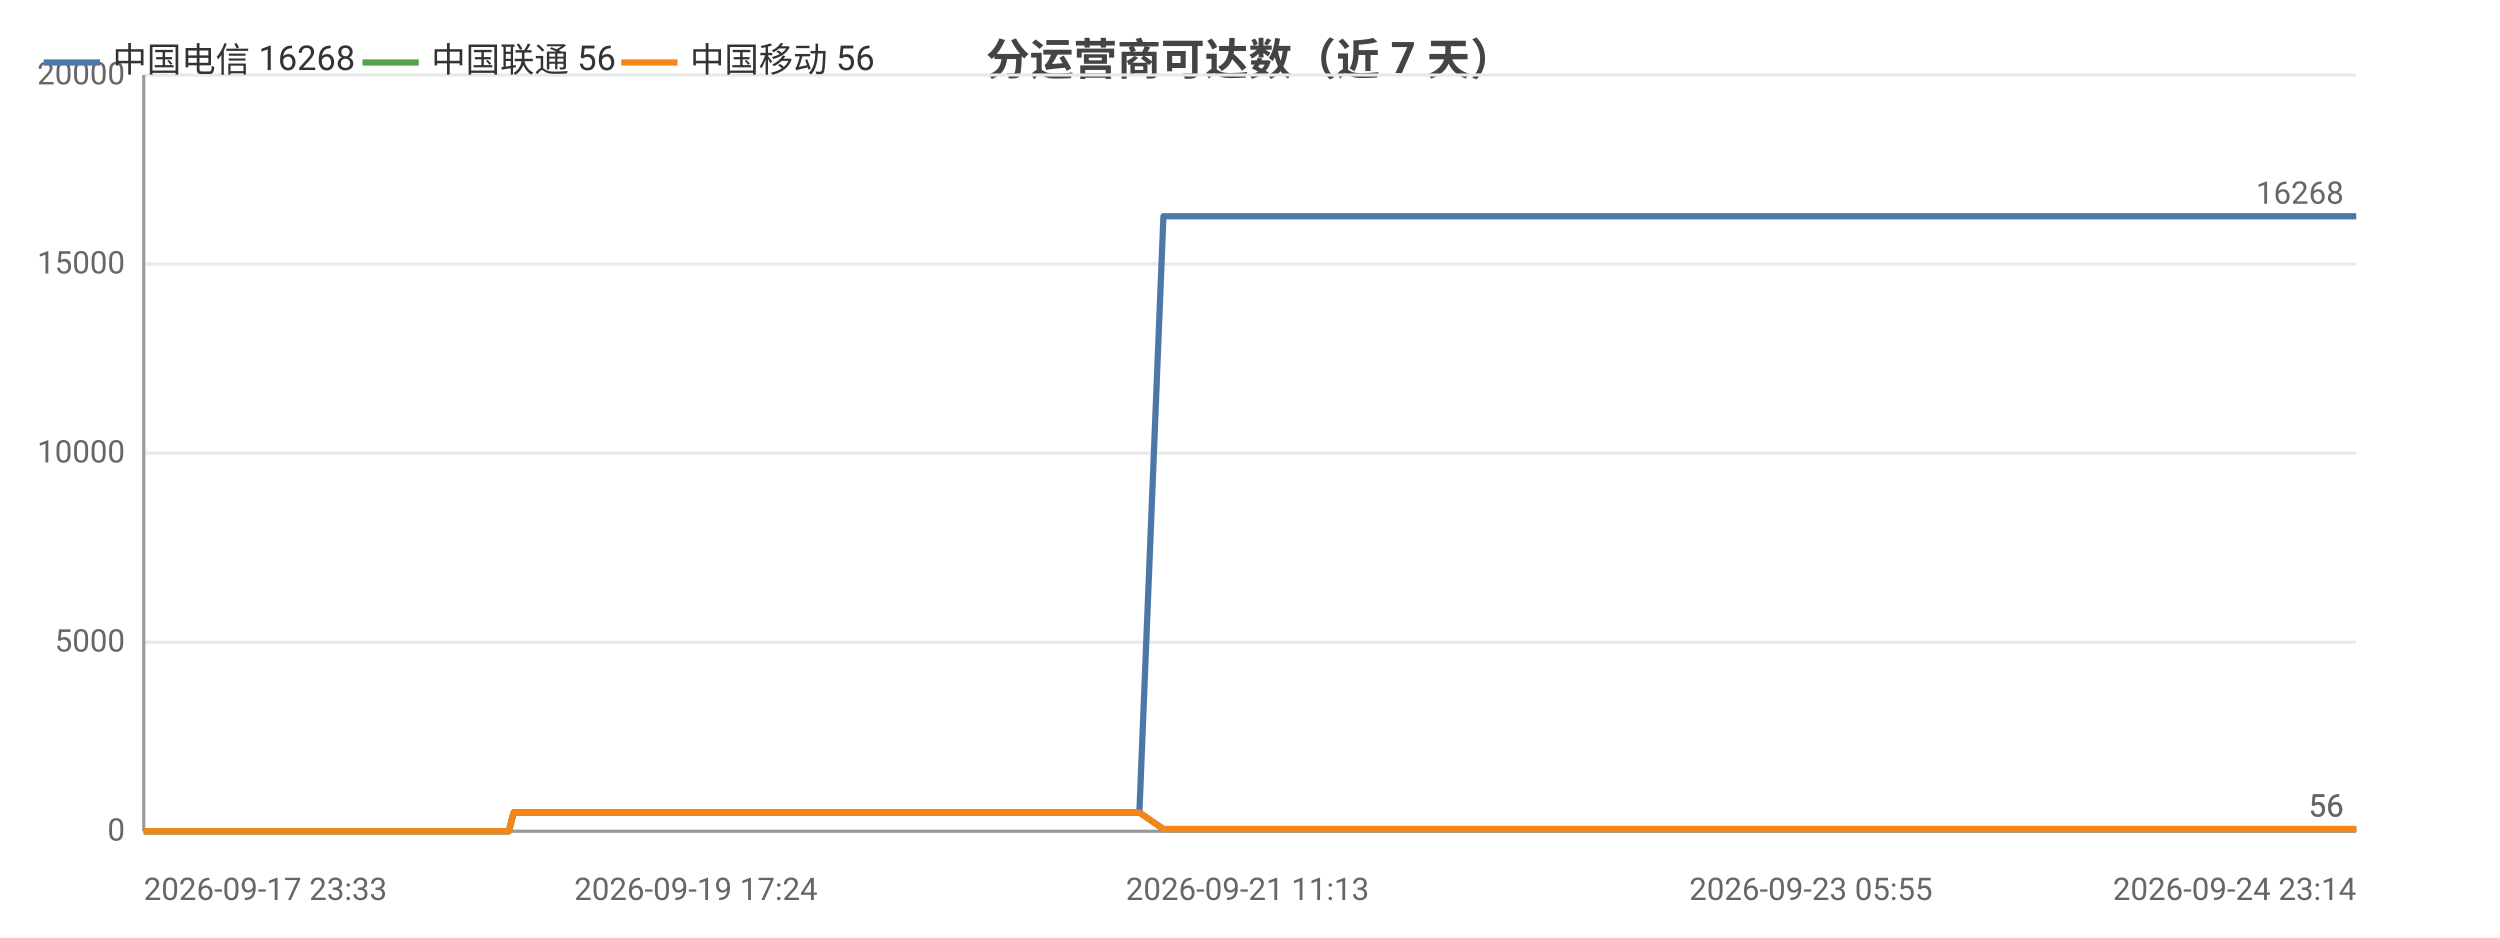
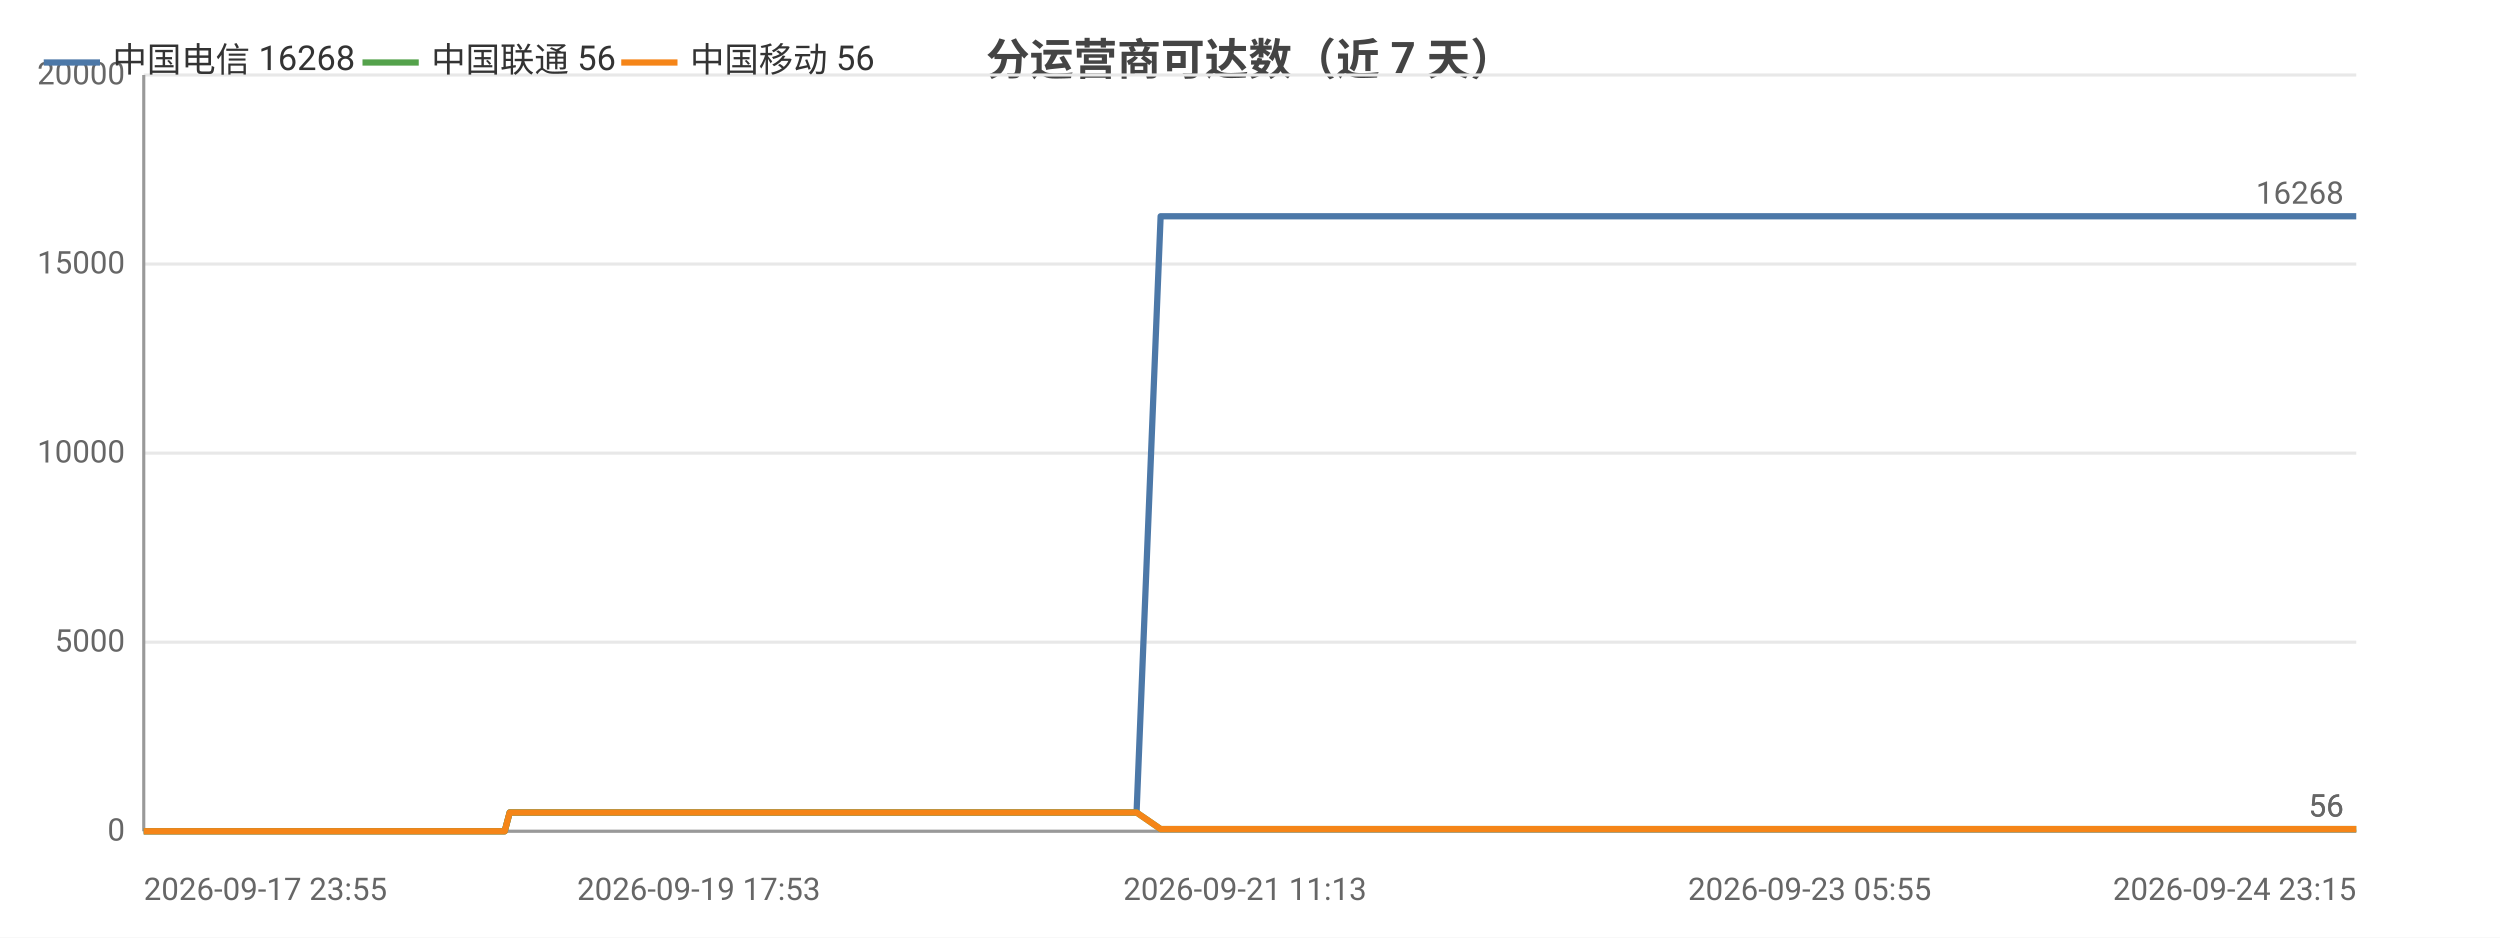
<svg xmlns="http://www.w3.org/2000/svg" width="800" height="300" viewBox="0 0 800 300">
  <rect width="800" height="300" fill="#ffffff" />
  <style>text{font-family:system-ui,-apple-system,'Segoe UI',Roboto,'PingFang SC','Microsoft YaHei','Noto Sans CJK SC',sans-serif}.g{stroke:#e8e8e8;stroke-width:1}.a{stroke:#999;stroke-width:1}.t{font-size:10px;fill:#666}.m{font-size:10px;text-anchor:middle;fill:#666}.e{font-size:10px;text-anchor:end;fill:#666}.l{font-size:11px;fill:#333}.tt{font-size:14px;font-weight:600;text-anchor:middle;fill:#444}.em{font-size:13px;text-anchor:middle;fill:#999}</style>
  <text class="tt" x="400.0" y="24">分运营商可达数（近 7 天）</text>
  <line class="g" x1="46" y1="266" x2="754" y2="266" />
  <text class="e" x="40" y="269">0</text>
  <line class="g" x1="46" y1="205.5" x2="754" y2="205.5" />
  <text class="e" x="40" y="208.5">5000</text>
  <line class="g" x1="46" y1="145" x2="754" y2="145" />
  <text class="e" x="40" y="148">10000</text>
  <line class="g" x1="46" y1="84.5" x2="754" y2="84.5" />
  <text class="e" x="40" y="87.5">15000</text>
  <line class="g" x1="46" y1="24" x2="754" y2="24" />
  <text class="e" x="40" y="27">20000</text>
  <line class="a" x1="46" y1="24" x2="46" y2="266" />
  <line class="a" x1="46" y1="266" x2="754" y2="266" />
-   <polyline fill="none" stroke="#4c78a8" stroke-width="2" stroke-linejoin="round" points="46,266 46.0,266 47.6,266 51.1,266 53.7,266 53.7,266 65.0,266 65.1,266 66.9,266 72.5,266 80.0,266 89.0,266 89.0,266 90.6,266 93.9,266 94.0,266 103.4,266 107.3,266 107.4,266 108.7,266 123.3,266 131.0,266 131.0,266 133.0,266 133.0,266 137.5,266 144.5,266 147.1,266 147.2,266 150.1,266 151.8,266 161.2,266 161.3,266 162.8,266 164.4,260.0 164.5,260.0 170.6,260.0 185.1,260.0 185.1,260.0 187.1,260.0 194.9,260.0 195.0,260.0 195.0,260.0 196.9,260.0 197.8,260.0 198.8,260.0 207.3,260.0 210.0,260.0 210.0,260.0 211.9,260.0 217.0,260.0 222.7,260.0 224.7,260.0 224.8,260.0 226.7,260.0 229.0,260.0 235.5,260.0 237.7,260.0 237.7,260.0 239.3,260.0 244.1,260.0 246.2,260.0 246.2,260.0 246.6,260.0 248.2,260.0 250.6,260.0 252.1,260.0 268.1,260.0 268.2,260.0 270.2,260.0 273.3,260.0 276.3,260.0 277.1,260.0 292.8,260.0 292.9,260.0 294.6,260.0 300.3,260.0 302.5,260.0 315.0,260.0 315.1,260.0 316.8,260.0 320.1,260.0 327.9,260.0 328.5,260.0 330.6,260.0 330.9,260.0 339.6,260.0 339.7,260.0 341.2,260.0 341.7,260.0 346.3,260.0 352.6,260.0 353.2,260.0 356.1,260.0 356.2,260.0 358.2,260.0 364.5,260.0 364.6,260.0 372.3,69.2 372.3,69.2 372.4,69.2 375.0,69.2 383.8,69.2 383.9,69.2 386.0,69.2 391.9,69.2 396.9,69.2 397.0,69.2 397.3,69.2 397.3,69.2 399.2,69.2 408.2,69.2 413.1,69.2 413.2,69.2 423.8,69.2 423.9,69.2 424.1,69.2 424.2,69.2 426.1,69.2 435.1,69.2 440.7,69.2 440.7,69.2 447.4,69.2 447.5,69.2 449.1,69.2 451.6,69.2 453.6,69.2 460.6,69.2 460.6,69.2 462.3,69.2 473.4,69.2 473.4,69.2 475.9,69.2 487.6,69.2 487.7,69.2 489.3,69.2 494.9,69.2 504.0,69.2 508.3,69.2 508.3,69.2 515.6,69.2 515.6,69.2 526.1,69.2 530.8,69.2 532.8,69.2 532.8,69.2 532.9,69.2 543.1,69.2 544.6,69.2 545.1,69.2 546.3,69.2 546.3,69.2 556.2,69.2 556.3,69.2 556.3,69.2 558.2,69.2 558.4,69.2 572.1,69.2 572.2,69.2 573.7,69.2 579.5,69.2 579.5,69.2 588.1,69.2 594.4,69.2 596.1,69.2 603.0,69.2 613.0,69.2 618.4,69.2 620.0,69.2 625.7,69.2 625.8,69.2 633.2,69.2 638.4,69.2 640.1,69.2 640.2,69.2 640.3,69.2 646.6,69.2 652.0,69.2 652.1,69.2 653.8,69.2 654.5,69.2 654.5,69.2 659.6,69.2 694.2,69.2 694.3,69.2 694.3,69.2 694.4,69.2 714.0,69.2 716.0,69.2 718.8,69.2 718.9,69.2 720.7,69.2 733.9,69.2 733.9,69.2 734.7,69.2 740.7,69.2 740.8,69.2 742.7,69.2 748.1,69.2 750.4,69.2 750.4,69.2 754,69.2" />
+   <polyline fill="none" stroke="#4c78a8" stroke-width="2" stroke-linejoin="round" points="46,266 49.6,266 52.1,266 52.2,266 63.5,266 63.6,266 65.4,266 71.0,266 78.5,266 87.5,266 87.5,266 89.1,266 92.5,266 92.5,266 101.9,266 105.9,266 105.9,266 107.3,266 121.9,266 129.6,266 129.7,266 131.6,266 131.7,266 136.2,266 143.2,266 145.8,266 145.8,266 148.8,266 150.5,266 159.9,266 160.0,266 161.5,266 163.1,260.0 163.2,260.0 169.3,260.0 183.8,260.0 183.8,260.0 185.8,260.0 193.7,260.0 193.8,260.0 193.8,260.0 195.6,260.0 196.6,260.0 197.6,260.0 206.1,260.0 208.8,260.0 208.8,260.0 210.7,260.0 215.8,260.0 221.5,260.0 223.6,260.0 223.6,260.0 225.5,260.0 227.8,260.0 234.4,260.0 236.5,260.0 236.6,260.0 238.2,260.0 243.0,260.0 245.0,260.0 245.1,260.0 245.5,260.0 247.1,260.0 249.5,260.0 251.0,260.0 267.0,260.0 267.1,260.0 269.1,260.0 272.3,260.0 275.2,260.0 276.1,260.0 291.8,260.0 291.9,260.0 293.5,260.0 299.3,260.0 301.5,260.0 314.1,260.0 314.1,260.0 315.8,260.0 319.1,260.0 326.9,260.0 327.5,260.0 329.7,260.0 330.0,260.0 338.7,260.0 338.7,260.0 340.3,260.0 340.8,260.0 345.4,260.0 351.7,260.0 352.3,260.0 355.2,260.0 355.3,260.0 357.3,260.0 363.7,260.0 363.7,260.0 371.4,69.2 371.4,69.2 371.5,69.2 374.1,69.2 383.0,69.2 383.0,69.2 385.1,69.2 391.1,69.2 396.1,69.2 396.2,69.2 396.5,69.2 396.5,69.2 398.4,69.2 407.4,69.2 412.4,69.2 412.4,69.2 423.1,69.2 423.1,69.2 423.4,69.2 423.5,69.2 425.4,69.2 434.4,69.2 440.0,69.2 440.0,69.2 446.7,69.2 446.8,69.2 448.4,69.2 450.9,69.2 452.9,69.2 459.9,69.2 460.0,69.2 461.6,69.2 472.8,69.2 472.8,69.2 475.2,69.2 487.0,69.2 487.1,69.2 488.7,69.2 494.3,69.2 503.4,69.2 507.7,69.2 507.8,69.2 515.0,69.2 515.1,69.2 525.6,69.2 530.3,69.2 532.2,69.2 532.3,69.2 532.4,69.2 542.6,69.2 544.1,69.2 544.6,69.2 545.8,69.2 545.9,69.2 555.8,69.2 555.8,69.2 555.9,69.2 557.7,69.2 558.0,69.2 571.7,69.2 571.7,69.2 573.3,69.2 579.1,69.2 579.1,69.2 587.7,69.2 594.0,69.2 595.7,69.2 602.6,69.2 612.7,69.2 618.1,69.2 619.6,69.2 625.4,69.2 625.4,69.2 632.9,69.2 638.1,69.2 639.9,69.2 639.9,69.2 640.0,69.2 646.3,69.2 651.8,69.2 651.8,69.2 653.6,69.2 654.2,69.2 654.3,69.2 659.3,69.2 694.0,69.2 694.1,69.2 694.2,69.2 694.2,69.2 713.9,69.2 715.8,69.2 718.7,69.2 718.7,69.2 720.6,69.2 733.8,69.2 733.8,69.2 734.6,69.2 740.6,69.2 740.7,69.2 742.6,69.2 748.0,69.2 750.3,69.2 750.4,69.2 754.0,69.2 754,69.2" />
  <text class="t" x="750" y="65.2" text-anchor="end" fill="#4c78a8">16268</text>
-   <polyline fill="none" stroke="#54a24b" stroke-width="2" stroke-linejoin="round" points="46,266 46.0,266 47.6,266 51.1,266 53.7,266 53.7,266 65.0,266 65.1,266 66.9,266 72.5,266 80.0,266 89.0,266 89.0,266 90.6,266 93.9,266 94.0,266 103.4,266 107.3,266 107.4,266 108.7,266 123.3,266 131.0,266 131.0,266 133.0,266 133.0,266 137.5,266 144.5,266 147.1,266 147.2,266 150.1,266 151.8,266 161.2,266 161.3,266 162.8,266 164.4,260.0 164.5,260.0 170.6,260.0 185.1,260.0 185.1,260.0 187.1,260.0 194.9,260.0 195.0,260.0 195.0,260.0 196.9,260.0 197.8,260.0 198.8,260.0 207.3,260.0 210.0,260.0 210.0,260.0 211.9,260.0 217.0,260.0 222.7,260.0 224.7,260.0 224.8,260.0 226.7,260.0 229.0,260.0 235.5,260.0 237.7,260.0 237.7,260.0 239.3,260.0 244.1,260.0 246.2,260.0 246.2,260.0 246.6,260.0 248.2,260.0 250.6,260.0 252.1,260.0 268.1,260.0 268.2,260.0 270.2,260.0 273.3,260.0 276.3,260.0 277.1,260.0 292.8,260.0 292.9,260.0 294.6,260.0 300.3,260.0 302.5,260.0 315.0,260.0 315.1,260.0 316.8,260.0 320.1,260.0 327.9,260.0 328.5,260.0 330.6,260.0 330.9,260.0 339.6,260.0 339.7,260.0 341.2,260.0 341.7,260.0 346.3,260.0 352.6,260.0 353.2,260.0 356.1,260.0 356.2,260.0 358.2,260.0 364.5,260.0 364.6,260.0 372.3,265.3 372.3,265.3 372.4,265.3 375.0,265.3 383.8,265.3 383.9,265.3 386.0,265.3 391.9,265.3 396.9,265.3 397.0,265.3 397.3,265.3 397.3,265.3 399.2,265.3 408.2,265.3 413.1,265.3 413.2,265.3 423.8,265.3 423.9,265.3 424.1,265.3 424.2,265.3 426.1,265.3 435.1,265.3 440.7,265.3 440.7,265.3 447.4,265.3 447.5,265.3 449.1,265.3 451.6,265.3 453.6,265.3 460.6,265.3 460.6,265.3 462.3,265.3 473.4,265.3 473.4,265.3 475.9,265.3 487.6,265.3 487.7,265.3 489.3,265.3 494.9,265.3 504.0,265.3 508.3,265.3 508.3,265.3 515.6,265.3 515.6,265.3 526.1,265.3 530.8,265.3 532.8,265.3 532.8,265.3 532.9,265.3 543.1,265.3 544.6,265.3 545.1,265.3 546.3,265.3 546.3,265.3 556.2,265.3 556.3,265.3 556.3,265.3 558.2,265.3 558.4,265.3 572.1,265.3 572.2,265.3 573.7,265.3 579.5,265.3 579.5,265.3 588.1,265.3 594.4,265.3 596.1,265.3 603.0,265.3 613.0,265.3 618.4,265.3 620.0,265.3 625.7,265.3 625.8,265.3 633.2,265.3 638.4,265.3 640.1,265.3 640.2,265.3 640.3,265.3 646.6,265.3 652.0,265.3 652.1,265.3 653.8,265.3 654.5,265.3 654.5,265.3 659.6,265.3 694.2,265.3 694.3,265.3 694.3,265.3 694.4,265.3 714.0,265.3 716.0,265.3 718.8,265.3 718.9,265.3 720.7,265.3 733.9,265.3 733.9,265.3 734.7,265.3 740.7,265.3 740.8,265.3 742.7,265.3 748.1,265.3 750.4,265.3 750.4,265.3 754,265.3" />
+   <polyline fill="none" stroke="#54a24b" stroke-width="2" stroke-linejoin="round" points="46,266 49.6,266 52.1,266 52.2,266 63.5,266 63.6,266 65.4,266 71.0,266 78.5,266 87.5,266 87.5,266 89.1,266 92.5,266 92.5,266 101.9,266 105.9,266 105.9,266 107.3,266 121.9,266 129.6,266 129.7,266 131.6,266 131.7,266 136.2,266 143.2,266 145.8,266 145.8,266 148.8,266 150.5,266 159.9,266 160.0,266 161.5,266 163.1,260.0 163.2,260.0 169.3,260.0 183.8,260.0 183.8,260.0 185.8,260.0 193.7,260.0 193.8,260.0 193.8,260.0 195.6,260.0 196.6,260.0 197.6,260.0 206.1,260.0 208.8,260.0 208.8,260.0 210.7,260.0 215.8,260.0 221.5,260.0 223.6,260.0 223.6,260.0 225.5,260.0 227.8,260.0 234.4,260.0 236.5,260.0 236.6,260.0 238.2,260.0 243.0,260.0 245.0,260.0 245.1,260.0 245.5,260.0 247.1,260.0 249.5,260.0 251.0,260.0 267.0,260.0 267.1,260.0 269.1,260.0 272.3,260.0 275.2,260.0 276.1,260.0 291.8,260.0 291.9,260.0 293.5,260.0 299.3,260.0 301.5,260.0 314.1,260.0 314.1,260.0 315.8,260.0 319.1,260.0 326.9,260.0 327.5,260.0 329.7,260.0 330.0,260.0 338.7,260.0 338.7,260.0 340.3,260.0 340.8,260.0 345.4,260.0 351.7,260.0 352.3,260.0 355.2,260.0 355.3,260.0 357.3,260.0 363.7,260.0 363.7,260.0 371.4,265.3 371.4,265.3 371.5,265.3 374.1,265.3 383.0,265.3 383.0,265.3 385.1,265.3 391.1,265.3 396.1,265.3 396.2,265.3 396.5,265.3 396.5,265.3 398.4,265.3 407.4,265.3 412.4,265.3 412.4,265.3 423.1,265.3 423.1,265.3 423.4,265.3 423.5,265.3 425.4,265.3 434.4,265.3 440.0,265.3 440.0,265.3 446.7,265.3 446.8,265.3 448.4,265.3 450.9,265.3 452.9,265.3 459.9,265.3 460.0,265.3 461.6,265.3 472.8,265.3 472.8,265.3 475.2,265.3 487.0,265.3 487.1,265.3 488.7,265.3 494.3,265.3 503.4,265.3 507.7,265.3 507.8,265.3 515.0,265.3 515.1,265.3 525.6,265.3 530.3,265.3 532.2,265.3 532.3,265.3 532.4,265.3 542.6,265.3 544.1,265.3 544.6,265.3 545.8,265.3 545.9,265.3 555.8,265.3 555.8,265.3 555.9,265.3 557.7,265.3 558.0,265.3 571.7,265.3 571.7,265.3 573.3,265.3 579.1,265.3 579.1,265.3 587.7,265.3 594.0,265.3 595.7,265.3 602.6,265.3 612.7,265.3 618.1,265.3 619.6,265.3 625.4,265.3 625.4,265.3 632.9,265.3 638.1,265.3 639.9,265.3 639.9,265.3 640.0,265.3 646.3,265.3 651.8,265.3 651.8,265.3 653.6,265.3 654.2,265.3 654.3,265.3 659.3,265.3 694.0,265.3 694.1,265.3 694.2,265.3 694.2,265.3 713.9,265.3 715.8,265.3 718.7,265.3 718.7,265.3 720.6,265.3 733.8,265.3 733.8,265.3 734.6,265.3 740.6,265.3 740.7,265.3 742.6,265.3 748.0,265.3 750.3,265.3 750.4,265.3 754.0,265.3 754,265.3" />
  <text class="t" x="750" y="261.3" text-anchor="end" fill="#54a24b">56</text>
-   <polyline fill="none" stroke="#f58518" stroke-width="2" stroke-linejoin="round" points="46,266 46.0,266 47.6,266 51.1,266 53.7,266 53.7,266 65.0,266 65.1,266 66.9,266 72.5,266 80.0,266 89.0,266 89.0,266 90.6,266 93.9,266 94.0,266 103.4,266 107.3,266 107.4,266 108.7,266 123.3,266 131.0,266 131.0,266 133.0,266 133.0,266 137.5,266 144.5,266 147.1,266 147.2,266 150.1,266 151.8,266 161.2,266 161.3,266 162.8,266 164.4,260.0 164.5,260.0 170.6,260.0 185.1,260.0 185.1,260.0 187.1,260.0 194.9,260.0 195.0,260.0 195.0,260.0 196.9,260.0 197.8,260.0 198.8,260.0 207.3,260.0 210.0,260.0 210.0,260.0 211.9,260.0 217.0,260.0 222.7,260.0 224.7,260.0 224.8,260.0 226.7,260.0 229.0,260.0 235.5,260.0 237.7,260.0 237.7,260.0 239.3,260.0 244.1,260.0 246.2,260.0 246.2,260.0 246.6,260.0 248.2,260.0 250.6,260.0 252.1,260.0 268.1,260.0 268.2,260.0 270.2,260.0 273.3,260.0 276.3,260.0 277.1,260.0 292.8,260.0 292.9,260.0 294.6,260.0 300.3,260.0 302.5,260.0 315.0,260.0 315.1,260.0 316.8,260.0 320.1,260.0 327.9,260.0 328.5,260.0 330.6,260.0 330.9,260.0 339.6,260.0 339.7,260.0 341.2,260.0 341.7,260.0 346.3,260.0 352.6,260.0 353.2,260.0 356.1,260.0 356.2,260.0 358.2,260.0 364.5,260.0 364.6,260.0 372.3,265.3 372.3,265.3 372.4,265.3 375.0,265.3 383.8,265.3 383.9,265.3 386.0,265.3 391.9,265.3 396.9,265.3 397.0,265.3 397.3,265.3 397.3,265.3 399.2,265.3 408.2,265.3 413.1,265.3 413.2,265.3 423.8,265.3 423.9,265.3 424.1,265.3 424.2,265.3 426.1,265.3 435.1,265.3 440.7,265.3 440.7,265.3 447.4,265.3 447.5,265.3 449.1,265.3 451.6,265.3 453.6,265.3 460.6,265.3 460.6,265.3 462.3,265.3 473.4,265.3 473.4,265.3 475.9,265.3 487.6,265.3 487.7,265.3 489.3,265.3 494.9,265.3 504.0,265.3 508.3,265.3 508.3,265.3 515.6,265.3 515.6,265.3 526.1,265.3 530.8,265.3 532.8,265.3 532.8,265.3 532.9,265.3 543.1,265.3 544.6,265.3 545.1,265.3 546.3,265.3 546.3,265.3 556.2,265.3 556.3,265.3 556.3,265.3 558.2,265.3 558.4,265.3 572.1,265.3 572.2,265.3 573.7,265.3 579.5,265.3 579.5,265.3 588.1,265.3 594.4,265.3 596.1,265.3 603.0,265.3 613.0,265.3 618.4,265.3 620.0,265.3 625.7,265.3 625.8,265.3 633.2,265.3 638.4,265.3 640.1,265.3 640.2,265.3 640.3,265.3 646.6,265.3 652.0,265.3 652.1,265.3 653.8,265.3 654.5,265.3 654.5,265.3 659.6,265.3 694.2,265.3 694.3,265.3 694.3,265.3 694.4,265.3 714.0,265.3 716.0,265.3 718.8,265.3 718.9,265.3 720.7,265.3 733.9,265.3 733.9,265.3 734.7,265.3 740.7,265.3 740.8,265.3 742.7,265.3 748.1,265.3 750.4,265.3 750.4,265.3 754,265.3" />
+   <polyline fill="none" stroke="#f58518" stroke-width="2" stroke-linejoin="round" points="46,266 49.6,266 52.1,266 52.2,266 63.5,266 63.6,266 65.4,266 71.0,266 78.5,266 87.5,266 87.5,266 89.1,266 92.5,266 92.5,266 101.9,266 105.9,266 105.9,266 107.3,266 121.9,266 129.6,266 129.7,266 131.6,266 131.7,266 136.2,266 143.2,266 145.8,266 145.8,266 148.8,266 150.5,266 159.9,266 160.0,266 161.5,266 163.1,260.0 163.2,260.0 169.3,260.0 183.8,260.0 183.8,260.0 185.8,260.0 193.7,260.0 193.8,260.0 193.8,260.0 195.6,260.0 196.6,260.0 197.6,260.0 206.1,260.0 208.8,260.0 208.8,260.0 210.7,260.0 215.8,260.0 221.5,260.0 223.6,260.0 223.6,260.0 225.5,260.0 227.8,260.0 234.4,260.0 236.5,260.0 236.6,260.0 238.2,260.0 243.0,260.0 245.0,260.0 245.1,260.0 245.5,260.0 247.1,260.0 249.5,260.0 251.0,260.0 267.0,260.0 267.1,260.0 269.1,260.0 272.3,260.0 275.2,260.0 276.1,260.0 291.8,260.0 291.9,260.0 293.5,260.0 299.3,260.0 301.5,260.0 314.1,260.0 314.1,260.0 315.8,260.0 319.1,260.0 326.9,260.0 327.5,260.0 329.7,260.0 330.0,260.0 338.7,260.0 338.7,260.0 340.3,260.0 340.8,260.0 345.4,260.0 351.7,260.0 352.3,260.0 355.2,260.0 355.3,260.0 357.3,260.0 363.7,260.0 363.7,260.0 371.4,265.3 371.4,265.3 371.5,265.3 374.1,265.3 383.0,265.3 383.0,265.3 385.1,265.3 391.1,265.3 396.1,265.3 396.2,265.3 396.5,265.3 396.5,265.3 398.4,265.3 407.4,265.3 412.4,265.3 412.4,265.3 423.1,265.3 423.1,265.3 423.4,265.3 423.5,265.3 425.4,265.3 434.4,265.3 440.0,265.3 440.0,265.3 446.7,265.3 446.8,265.3 448.4,265.3 450.9,265.3 452.9,265.3 459.9,265.3 460.0,265.3 461.6,265.3 472.8,265.3 472.8,265.3 475.2,265.3 487.0,265.3 487.1,265.3 488.7,265.3 494.3,265.3 503.4,265.3 507.7,265.3 507.8,265.3 515.0,265.3 515.1,265.3 525.6,265.3 530.3,265.3 532.2,265.3 532.3,265.3 532.4,265.3 542.6,265.3 544.1,265.3 544.6,265.3 545.8,265.3 545.9,265.3 555.8,265.3 555.8,265.3 555.9,265.3 557.7,265.3 558.0,265.3 571.7,265.3 571.7,265.3 573.3,265.3 579.1,265.3 579.1,265.3 587.7,265.3 594.0,265.3 595.7,265.3 602.6,265.3 612.7,265.3 618.1,265.3 619.6,265.3 625.4,265.3 625.4,265.3 632.9,265.3 638.1,265.3 639.9,265.3 639.9,265.3 640.0,265.3 646.3,265.3 651.8,265.3 651.8,265.3 653.6,265.3 654.2,265.3 654.3,265.3 659.3,265.3 694.0,265.3 694.1,265.3 694.2,265.3 694.2,265.3 713.9,265.3 715.8,265.3 718.7,265.3 718.7,265.3 720.6,265.3 733.8,265.3 733.8,265.3 734.6,265.3 740.6,265.3 740.7,265.3 742.6,265.3 748.0,265.3 750.3,265.3 750.4,265.3 754.0,265.3 754,265.3" />
  <text class="t" x="750" y="261.3" text-anchor="end" fill="#f58518">56</text>
-   <text class="t" x="46" y="288">2026-09-17 23:33</text>
-   <text class="m" x="222.7" y="288">2026-09-19 17:24</text>
-   <text class="m" x="399.2" y="288">2026-09-21 11:13</text>
-   <text class="m" x="579.5" y="288">2026-09-23 05:55</text>
-   <text class="e" x="754" y="288">2026-09-24 23:14</text>
+   <text class="t" x="46" y="288">2026-09-17 23:55</text>
+   <text class="m" x="223.6" y="288">2026-09-19 17:53</text>
+   <text class="m" x="398.4" y="288">2026-09-21 11:13</text>
+   <text class="m" x="579.1" y="288">2026-09-23 05:55</text>
+   <text class="e" x="754" y="288">2026-09-24 23:15</text>
  <line x1="14" y1="20" x2="32" y2="20" stroke="#4c78a8" stroke-width="2" />
  <text class="l" x="36" y="23">中国电信 16268</text>
  <line x1="116.0" y1="20" x2="134.0" y2="20" stroke="#54a24b" stroke-width="2" />
  <text class="l" x="138.0" y="23">中国联通 56</text>
  <line x1="198.8" y1="20" x2="216.8" y2="20" stroke="#f58518" stroke-width="2" />
  <text class="l" x="220.8" y="23">中国移动 56</text>
</svg>
